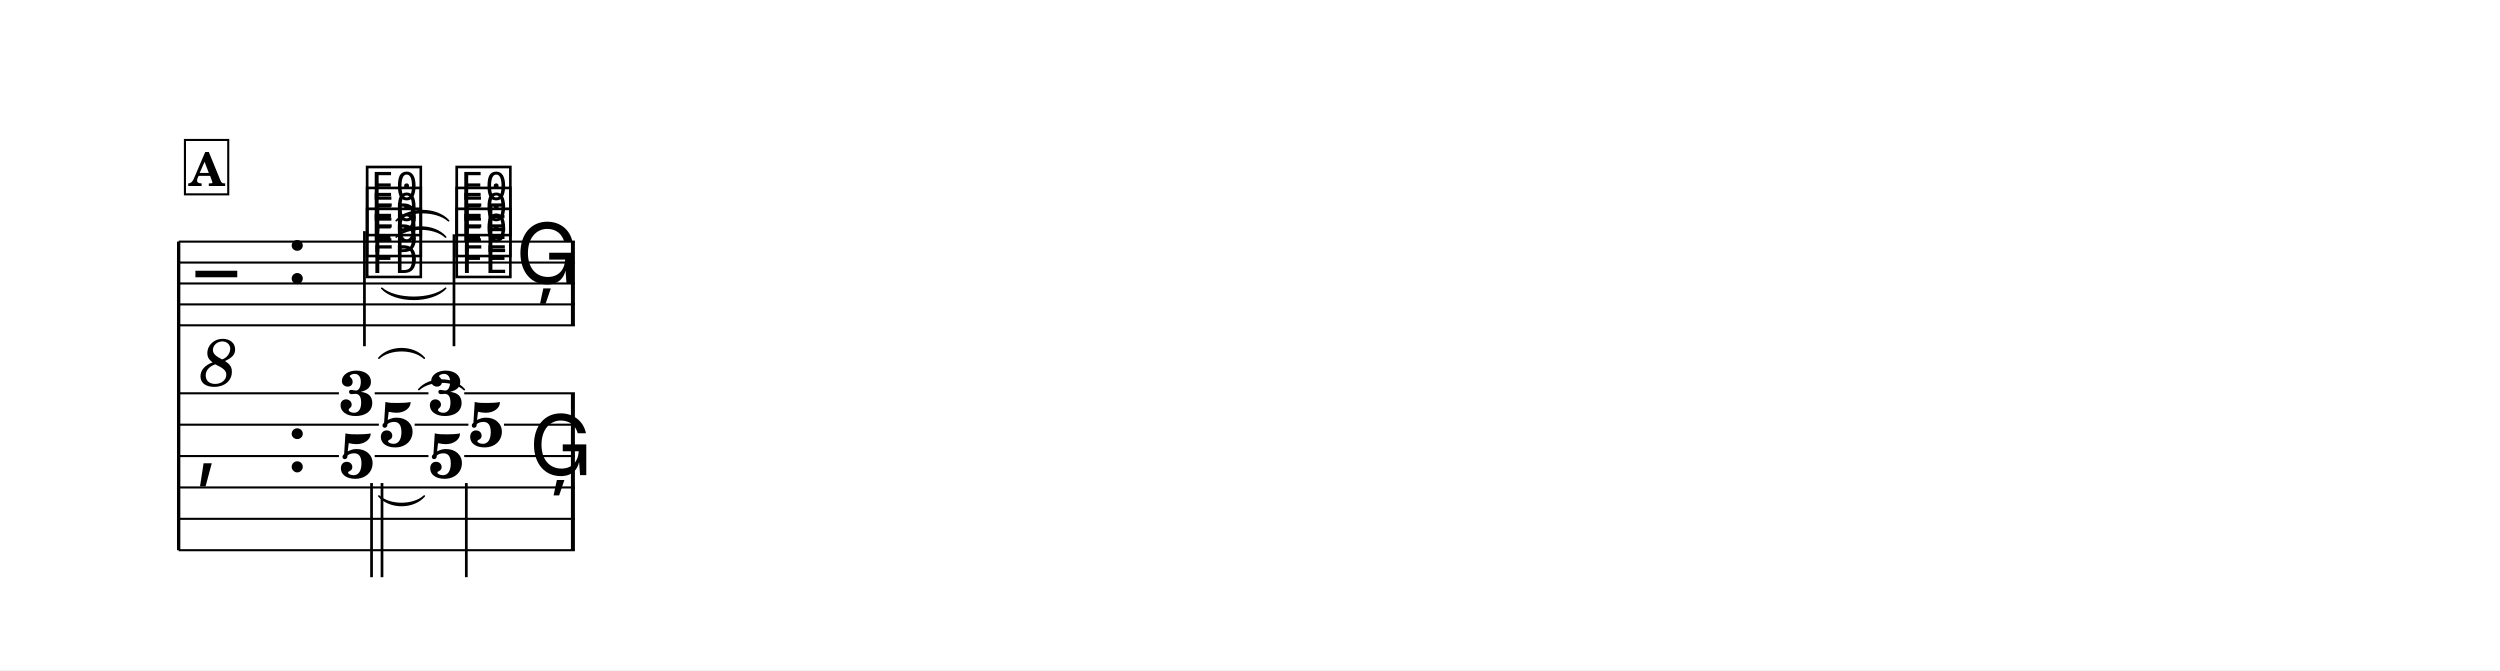
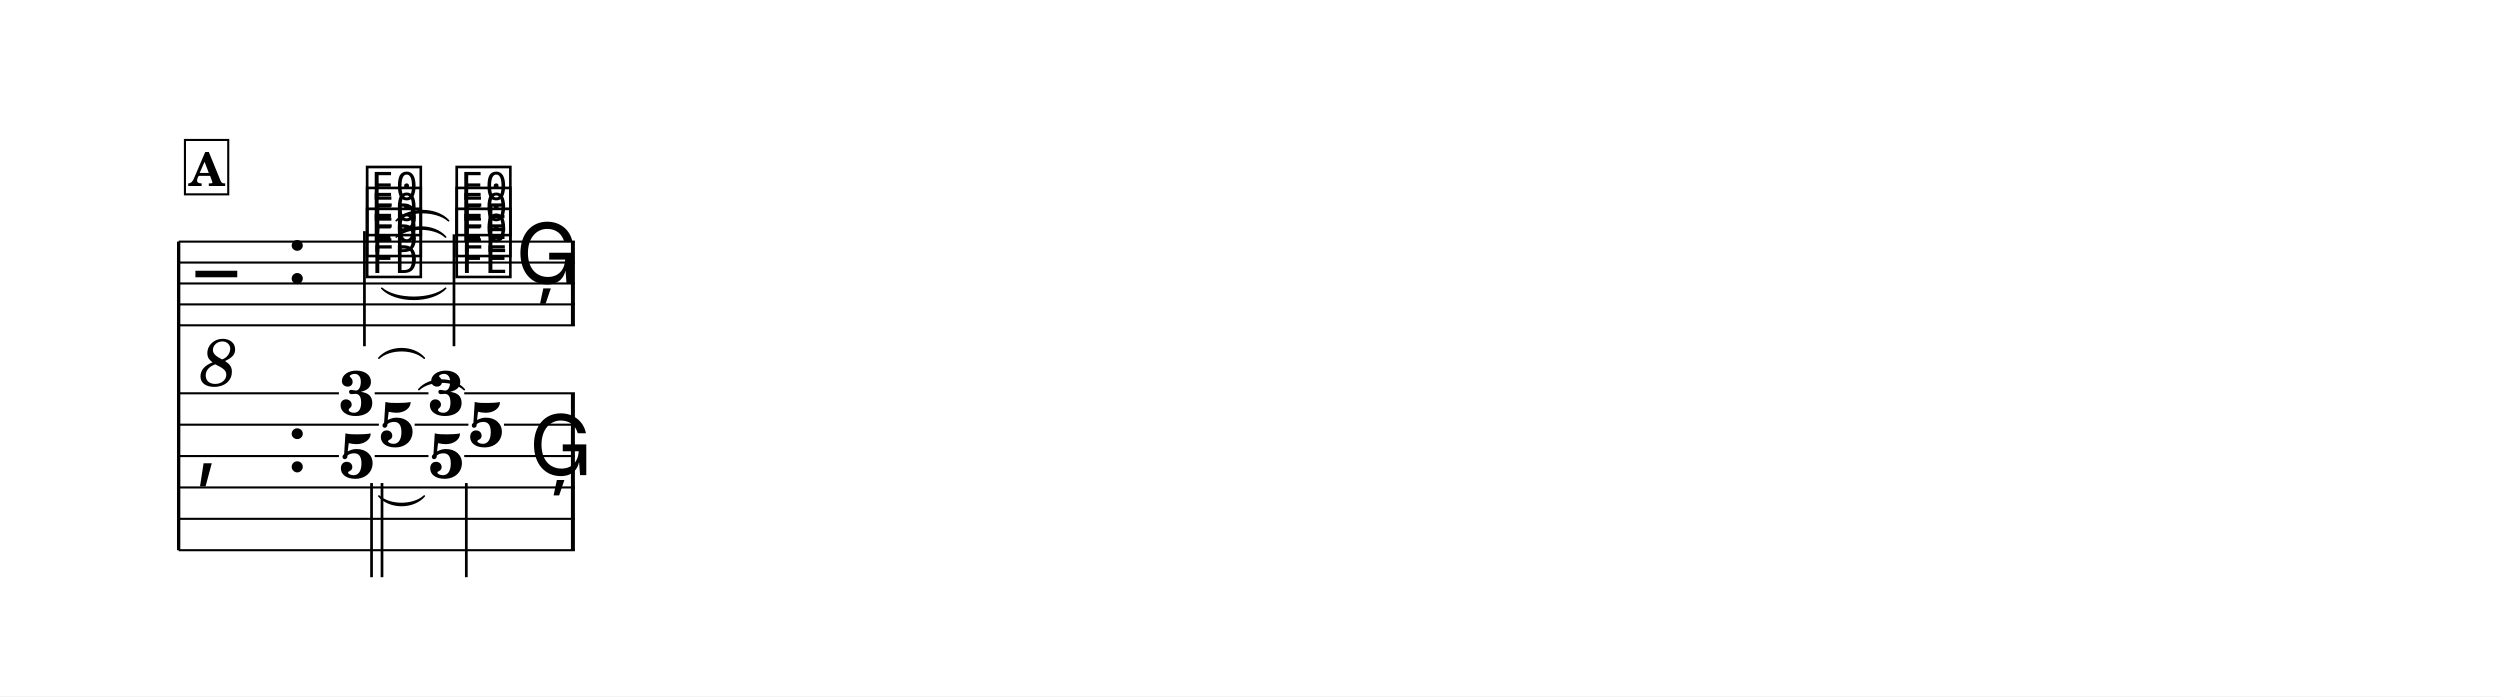
- <svg xmlns="http://www.w3.org/2000/svg" width="1195.0" height="320.4" viewBox="0 0 119.50 32.04" font-family="TeX Gyre Schola, serif">
+ <svg xmlns="http://www.w3.org/2000/svg" width="1195.0" height="332.8" viewBox="0 0 119.50 33.28" font-family="TeX Gyre Schola, serif">
  <style>
  @font-face { font-family: 'Emmentaler'; src: local('Emmentaler'); }
  .music { font-family: 'Emmentaler', serif; }
</style>
-   <rect x="0" y="0" width="119.50" height="32.04" fill="#FFFFFF" />
+   <rect x="0" y="0" width="119.50" height="33.28" fill="#FFFFFF" />
  <g transform="translate(8.54,0.00) scale(1,1)">
    <line x1="0.00" y1="11.55" x2="0.00" y2="26.30" stroke="#000000" stroke-width="0.160" />
    <line x1="0.00" y1="11.55" x2="18.94" y2="11.55" stroke="#000000" stroke-width="0.100" />
    <line x1="0.00" y1="12.55" x2="18.94" y2="12.55" stroke="#000000" stroke-width="0.100" />
    <line x1="0.00" y1="13.55" x2="18.94" y2="13.55" stroke="#000000" stroke-width="0.100" />
    <line x1="0.00" y1="14.55" x2="18.94" y2="14.55" stroke="#000000" stroke-width="0.100" />
    <line x1="0.00" y1="15.55" x2="18.94" y2="15.55" stroke="#000000" stroke-width="0.100" />
    <text class="music" x="0.80" y="14.55" font-size="4.00" data-pos="419"></text>
    <text x="1.90" y="17.15" font-size="3.20" font-style="italic" text-anchor="middle" dominant-baseline="central" data-pos="419">8</text>
    <text class="music" x="5.12" y="13.55" font-size="4.00"></text>
    <text class="music" x="8.82" y="13.05" font-size="4.00" data-pos="464"></text>
    <text class="music" x="8.82" y="12.05" font-size="4.00" data-pos="467"></text>
    <text class="music" x="8.82" y="11.05" font-size="4.00" data-pos="470"></text>
    <line x1="8.88" y1="11.05" x2="8.88" y2="16.55" stroke="#000000" stroke-width="0.130" />
    <text class="music" x="13.10" y="13.05" font-size="4.00" data-pos="477"></text>
    <text class="music" x="13.10" y="12.05" font-size="4.00" data-pos="480"></text>
    <text class="music" x="13.10" y="11.05" font-size="4.00" data-pos="483"></text>
    <line x1="13.16" y1="11.20" x2="13.16" y2="16.55" stroke="#000000" stroke-width="0.130" />
    <text class="music" x="16.10" y="13.55" font-size="4.00" data-pos="488"></text>
    <rect x="18.75" y="11.55" width="0.19" height="4.00" data-pos="489" />
    <text class="music" x="0.80" y="22.55" font-size="4.00"></text>
    <text class="music" x="5.12" y="22.55" font-size="4.00"></text>
    <rect x="18.75" y="18.80" width="0.19" height="7.50" data-pos="489" />
    <text x="8.52" y="19.84" font-size="3.00" font-weight="bold" text-anchor="middle" data-pos="463">3</text>
    <text x="10.43" y="21.34" font-size="3.00" font-weight="bold" text-anchor="middle" data-pos="463">5</text>
    <text x="8.52" y="22.84" font-size="3.00" font-weight="bold" text-anchor="middle" data-pos="463">5</text>
    <line x1="9.22" y1="23.09" x2="9.22" y2="27.59" stroke="#000000" stroke-width="0.130" />
    <line x1="9.72" y1="23.09" x2="9.72" y2="27.59" stroke="#000000" stroke-width="0.130" />
    <text x="12.79" y="19.84" font-size="3.00" font-weight="bold" text-anchor="middle" data-pos="476">3</text>
    <text x="14.70" y="21.34" font-size="3.00" font-weight="bold" text-anchor="middle" data-pos="476">5</text>
    <text x="12.79" y="22.84" font-size="3.00" font-weight="bold" text-anchor="middle" data-pos="476">5</text>
    <line x1="13.75" y1="23.09" x2="13.75" y2="27.59" stroke="#000000" stroke-width="0.130" />
    <text class="music" x="16.75" y="22.71" font-size="4.00" data-pos="488"></text>
    <line x1="0.00" y1="18.80" x2="7.66" y2="18.80" stroke="#000000" stroke-width="0.100" />
    <line x1="9.37" y1="18.80" x2="11.94" y2="18.80" stroke="#000000" stroke-width="0.100" />
    <line x1="13.65" y1="18.80" x2="18.94" y2="18.80" stroke="#000000" stroke-width="0.100" />
    <line x1="0.00" y1="20.30" x2="9.57" y2="20.30" stroke="#000000" stroke-width="0.100" />
    <line x1="11.28" y1="20.30" x2="13.85" y2="20.30" stroke="#000000" stroke-width="0.100" />
    <line x1="15.55" y1="20.30" x2="18.94" y2="20.30" stroke="#000000" stroke-width="0.100" />
    <line x1="0.00" y1="21.80" x2="7.66" y2="21.80" stroke="#000000" stroke-width="0.100" />
    <line x1="9.37" y1="21.80" x2="11.94" y2="21.80" stroke="#000000" stroke-width="0.100" />
    <line x1="13.65" y1="21.80" x2="18.94" y2="21.80" stroke="#000000" stroke-width="0.100" />
    <line x1="0.00" y1="23.30" x2="18.94" y2="23.30" stroke="#000000" stroke-width="0.100" />
    <line x1="0.00" y1="24.80" x2="18.94" y2="24.80" stroke="#000000" stroke-width="0.100" />
    <line x1="0.00" y1="26.30" x2="18.94" y2="26.30" stroke="#000000" stroke-width="0.100" />
    <path d="M 9.71,13.78 C 10.37,14.36 12.10,14.36 12.76,13.78 C 12.10,14.48 10.37,14.48 9.71,13.78 Z" stroke="#000000" stroke-width="0.08" stroke-linecap="round" stroke-linejoin="round" data-pos="474" />
    <path d="M 10.40,11.33 C 10.95,10.70 12.21,10.70 12.76,11.33 C 12.21,10.82 10.95,10.82 10.40,11.33 Z" stroke="#000000" stroke-width="0.08" stroke-linecap="round" stroke-linejoin="round" data-pos="474" />
    <path d="M 10.40,10.55 C 10.97,9.91 12.32,9.91 12.90,10.55 C 12.32,10.03 10.97,10.03 10.40,10.55 Z" stroke="#000000" stroke-width="0.08" stroke-linecap="round" stroke-linejoin="round" data-pos="474" />
    <path d="M 9.57,23.71 C 10.09,24.19 11.22,24.19 11.74,23.71 C 11.22,24.31 10.09,24.31 9.57,23.71 Z" stroke="#000000" stroke-width="0.08" stroke-linecap="round" stroke-linejoin="round" data-pos="474" />
    <path d="M 11.48,18.62 C 12.00,18.02 13.13,18.02 13.65,18.62 C 13.13,18.14 12.00,18.14 11.48,18.62 Z" stroke="#000000" stroke-width="0.08" stroke-linecap="round" stroke-linejoin="round" data-pos="474" />
    <path d="M 9.57,17.12 C 10.09,16.52 11.22,16.52 11.74,17.12 C 11.22,16.64 10.09,16.64 9.57,17.12 Z" stroke="#000000" stroke-width="0.08" stroke-linecap="round" stroke-linejoin="round" data-pos="474" />
    <rect x="0.30" y="6.69" width="2.07" height="2.60" fill="#FFFFFF" stroke="#000000" stroke-width="0.100" data-pos="444" />
    <text x="1.34" y="8.89" font-size="2.20" font-weight="bold" text-anchor="middle" data-pos="444">A</text>
  </g>
</svg>
